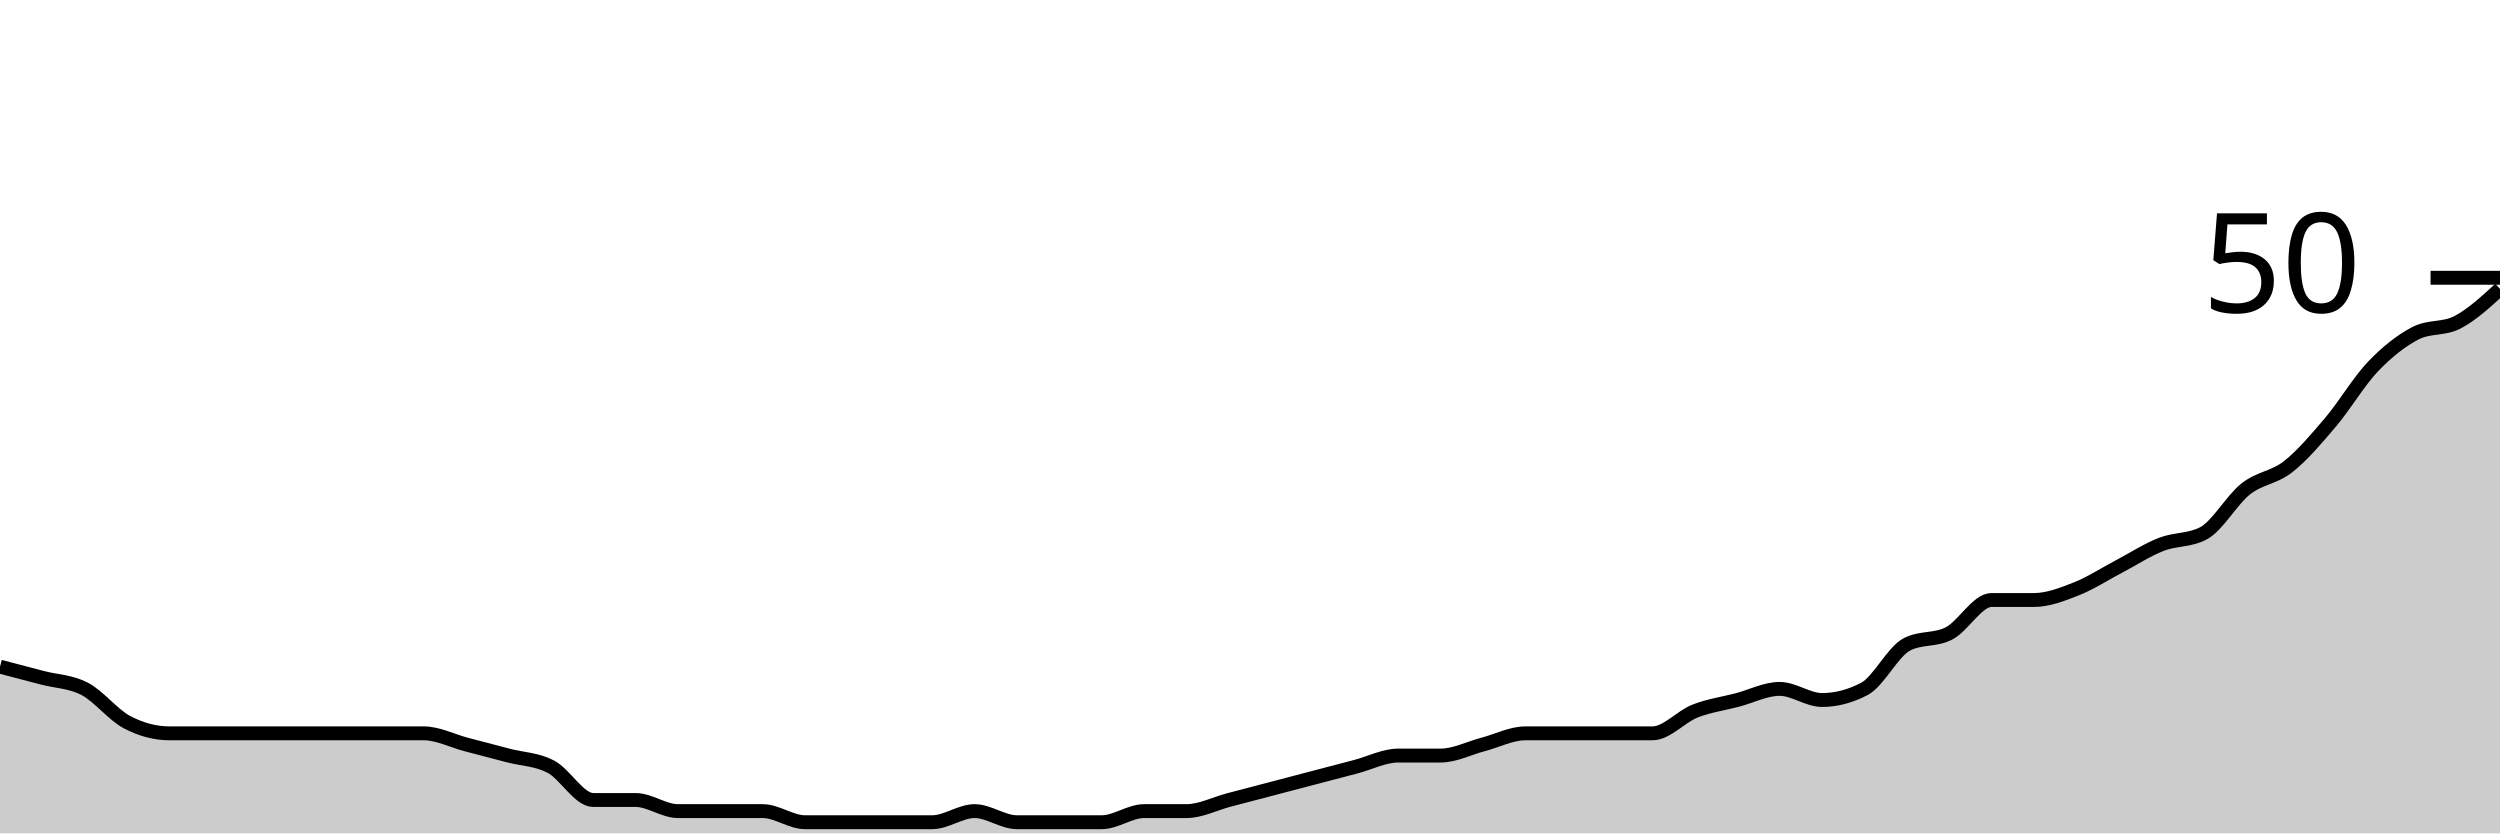
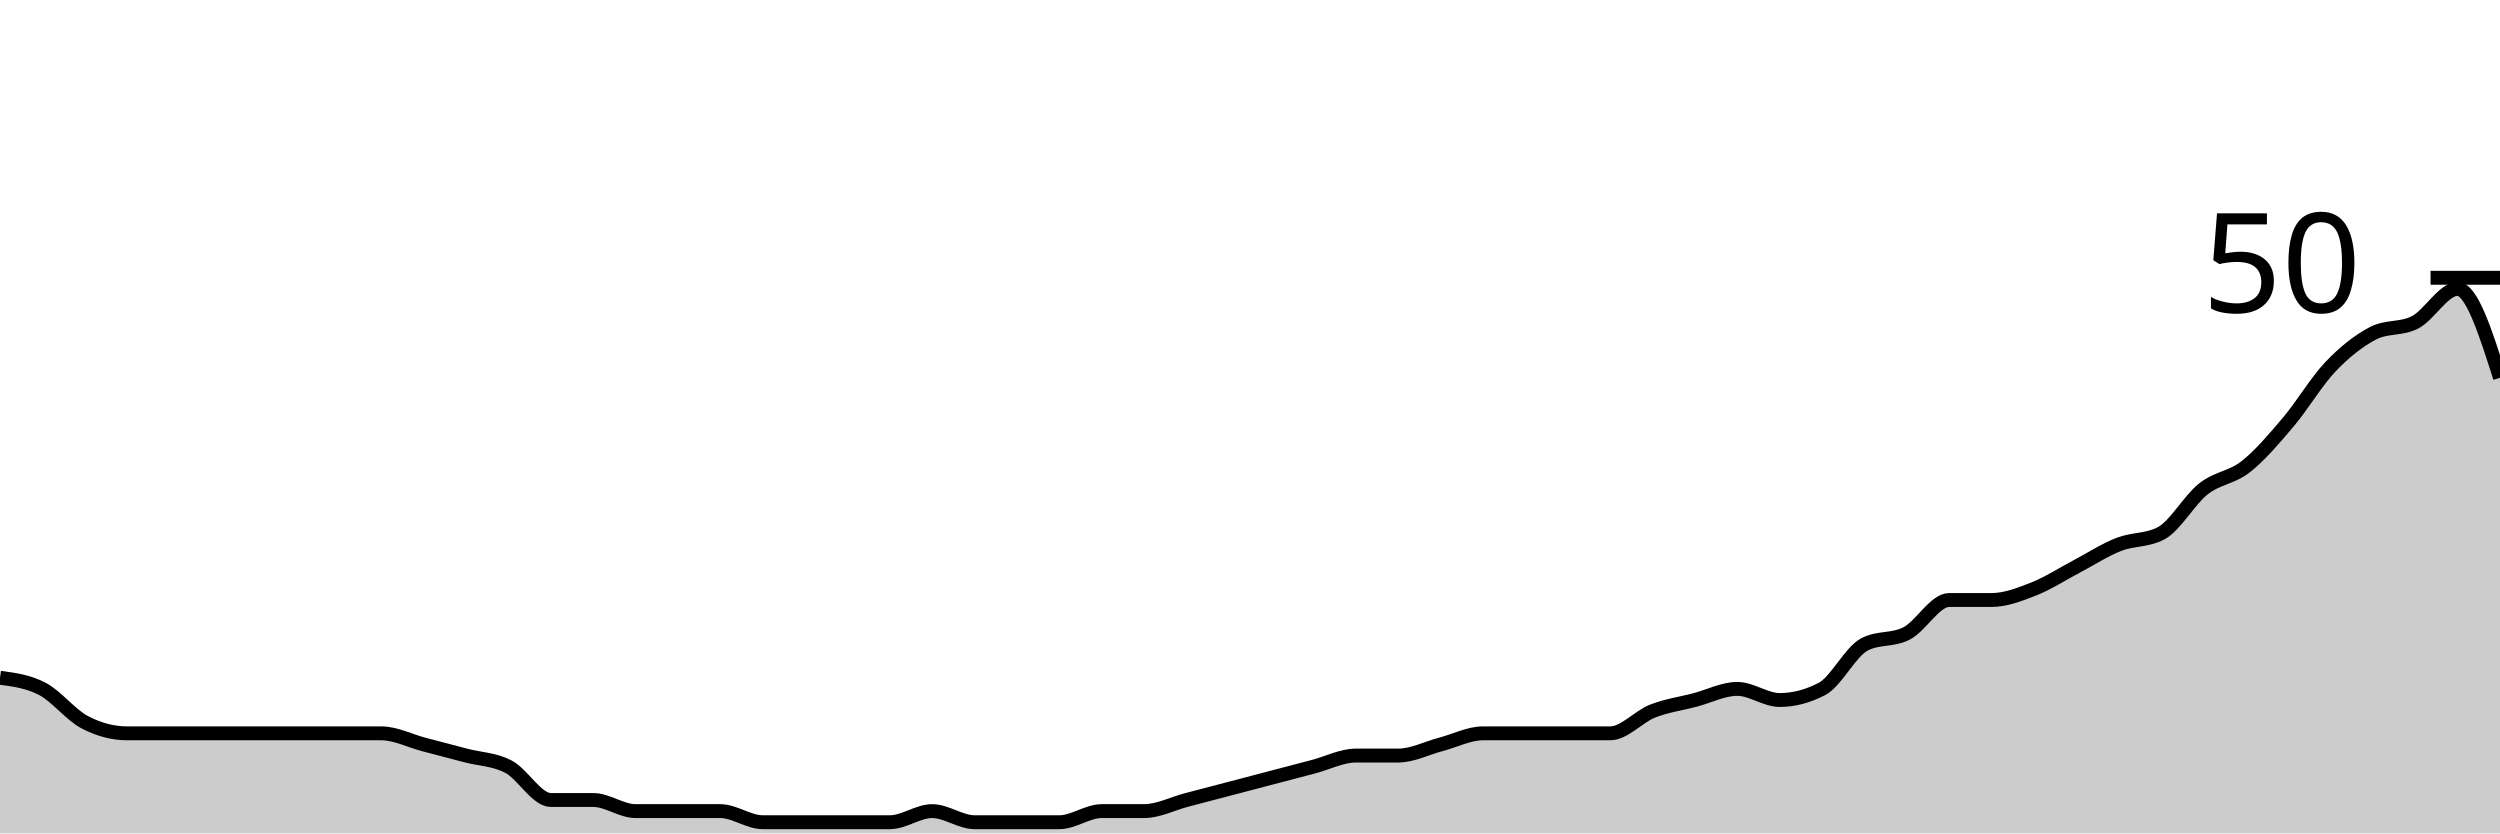
<svg xmlns="http://www.w3.org/2000/svg" viewBox="0 0 180 60">
  <g transform="translate(0,20)">
-     <path class="area" fill="rgba(0, 0, 0, 0.2)" d="M0,28C1.017,28.267,2.034,28.533,3.051,28.8C4.068,29.067,5.085,29.067,6.102,29.6C7.119,30.133,8.136,31.467,9.153,32C10.169,32.533,11.186,32.8,12.203,32.8C13.22,32.8,14.237,32.8,15.254,32.8C16.271,32.8,17.288,32.8,18.305,32.8C19.322,32.8,20.339,32.8,21.356,32.8C22.373,32.8,23.39,32.8,24.407,32.8C25.424,32.8,26.441,32.8,27.458,32.8C28.475,32.8,29.492,32.8,30.508,32.8C31.525,32.8,32.542,33.333,33.559,33.6C34.576,33.867,35.593,34.133,36.61,34.4C37.627,34.667,38.644,34.667,39.661,35.2C40.678,35.733,41.695,37.6,42.712,37.6C43.729,37.6,44.746,37.6,45.763,37.6C46.78,37.6,47.797,38.4,48.814,38.4C49.831,38.4,50.847,38.4,51.864,38.4C52.881,38.4,53.898,38.4,54.915,38.4C55.932,38.4,56.949,39.2,57.966,39.2C58.983,39.2,60,39.2,61.017,39.2C62.034,39.2,63.051,39.2,64.068,39.2C65.085,39.2,66.102,39.2,67.119,39.2C68.136,39.2,69.153,38.4,70.169,38.4C71.186,38.4,72.203,39.2,73.22,39.2C74.237,39.2,75.254,39.2,76.271,39.2C77.288,39.2,78.305,39.2,79.322,39.2C80.339,39.2,81.356,38.4,82.373,38.4C83.39,38.4,84.407,38.4,85.424,38.4C86.441,38.4,87.458,37.867,88.475,37.6C89.492,37.333,90.508,37.067,91.525,36.8C92.542,36.533,93.559,36.267,94.576,36C95.593,35.733,96.61,35.467,97.627,35.2C98.644,34.933,99.661,34.4,100.678,34.4C101.695,34.4,102.712,34.4,103.729,34.4C104.746,34.4,105.763,33.867,106.78,33.6C107.797,33.333,108.814,32.8,109.831,32.8C110.847,32.8,111.864,32.8,112.881,32.8C113.898,32.8,114.915,32.8,115.932,32.8C116.949,32.8,117.966,32.8,118.983,32.8C120,32.8,121.017,31.6,122.034,31.2C123.051,30.8,124.068,30.667,125.085,30.4C126.102,30.133,127.119,29.6,128.136,29.6C129.153,29.6,130.169,30.4,131.186,30.4C132.203,30.4,133.22,30.133,134.237,29.6C135.254,29.067,136.271,26.933,137.288,26.4C138.305,25.867,139.322,26.133,140.339,25.6C141.356,25.067,142.373,23.2,143.39,23.2C144.407,23.2,145.424,23.2,146.441,23.2C147.458,23.2,148.475,22.8,149.492,22.4C150.508,22,151.525,21.333,152.542,20.8C153.559,20.267,154.576,19.6,155.593,19.2C156.61,18.8,157.627,18.933,158.644,18.4C159.661,17.867,160.678,16,161.695,15.2C162.712,14.4,163.729,14.4,164.746,13.6C165.763,12.8,166.78,11.6,167.797,10.4C168.814,9.2,169.831,7.467,170.847,6.4C171.864,5.333,172.881,4.533,173.898,4C174.915,3.467,175.932,3.733,176.949,3.2C177.966,2.667,178.983,1.733,180,0.8L180,40C178.983,40,177.966,40,176.949,40C175.932,40,174.915,40,173.898,40C172.881,40,171.864,40,170.847,40C169.831,40,168.814,40,167.797,40C166.78,40,165.763,40,164.746,40C163.729,40,162.712,40,161.695,40C160.678,40,159.661,40,158.644,40C157.627,40,156.61,40,155.593,40C154.576,40,153.559,40,152.542,40C151.525,40,150.508,40,149.492,40C148.475,40,147.458,40,146.441,40C145.424,40,144.407,40,143.39,40C142.373,40,141.356,40,140.339,40C139.322,40,138.305,40,137.288,40C136.271,40,135.254,40,134.237,40C133.22,40,132.203,40,131.186,40C130.169,40,129.153,40,128.136,40C127.119,40,126.102,40,125.085,40C124.068,40,123.051,40,122.034,40C121.017,40,120,40,118.983,40C117.966,40,116.949,40,115.932,40C114.915,40,113.898,40,112.881,40C111.864,40,110.847,40,109.831,40C108.814,40,107.797,40,106.78,40C105.763,40,104.746,40,103.729,40C102.712,40,101.695,40,100.678,40C99.661,40,98.644,40,97.627,40C96.61,40,95.593,40,94.576,40C93.559,40,92.542,40,91.525,40C90.508,40,89.492,40,88.475,40C87.458,40,86.441,40,85.424,40C84.407,40,83.39,40,82.373,40C81.356,40,80.339,40,79.322,40C78.305,40,77.288,40,76.271,40C75.254,40,74.237,40,73.22,40C72.203,40,71.186,40,70.169,40C69.153,40,68.136,40,67.119,40C66.102,40,65.085,40,64.068,40C63.051,40,62.034,40,61.017,40C60,40,58.983,40,57.966,40C56.949,40,55.932,40,54.915,40C53.898,40,52.881,40,51.864,40C50.847,40,49.831,40,48.814,40C47.797,40,46.78,40,45.763,40C44.746,40,43.729,40,42.712,40C41.695,40,40.678,40,39.661,40C38.644,40,37.627,40,36.61,40C35.593,40,34.576,40,33.559,40C32.542,40,31.525,40,30.508,40C29.492,40,28.475,40,27.458,40C26.441,40,25.424,40,24.407,40C23.39,40,22.373,40,21.356,40C20.339,40,19.322,40,18.305,40C17.288,40,16.271,40,15.254,40C14.237,40,13.22,40,12.203,40C11.186,40,10.169,40,9.153,40C8.136,40,7.119,40,6.102,40C5.085,40,4.068,40,3.051,40C2.034,40,1.017,40,0,40Z" />
-     <path class="line" stroke="black" fill="none" d="M0,28C1.017,28.267,2.034,28.533,3.051,28.8C4.068,29.067,5.085,29.067,6.102,29.6C7.119,30.133,8.136,31.467,9.153,32C10.169,32.533,11.186,32.8,12.203,32.8C13.22,32.8,14.237,32.8,15.254,32.8C16.271,32.8,17.288,32.8,18.305,32.8C19.322,32.8,20.339,32.8,21.356,32.8C22.373,32.8,23.39,32.8,24.407,32.8C25.424,32.8,26.441,32.8,27.458,32.8C28.475,32.8,29.492,32.8,30.508,32.8C31.525,32.8,32.542,33.333,33.559,33.6C34.576,33.867,35.593,34.133,36.61,34.4C37.627,34.667,38.644,34.667,39.661,35.2C40.678,35.733,41.695,37.6,42.712,37.6C43.729,37.6,44.746,37.6,45.763,37.6C46.78,37.6,47.797,38.4,48.814,38.4C49.831,38.4,50.847,38.4,51.864,38.4C52.881,38.4,53.898,38.4,54.915,38.4C55.932,38.4,56.949,39.2,57.966,39.2C58.983,39.2,60,39.2,61.017,39.2C62.034,39.2,63.051,39.2,64.068,39.2C65.085,39.2,66.102,39.2,67.119,39.2C68.136,39.2,69.153,38.4,70.169,38.4C71.186,38.4,72.203,39.2,73.22,39.2C74.237,39.2,75.254,39.2,76.271,39.2C77.288,39.2,78.305,39.2,79.322,39.2C80.339,39.2,81.356,38.4,82.373,38.4C83.39,38.4,84.407,38.4,85.424,38.4C86.441,38.4,87.458,37.867,88.475,37.6C89.492,37.333,90.508,37.067,91.525,36.8C92.542,36.533,93.559,36.267,94.576,36C95.593,35.733,96.61,35.467,97.627,35.2C98.644,34.933,99.661,34.4,100.678,34.4C101.695,34.4,102.712,34.4,103.729,34.4C104.746,34.4,105.763,33.867,106.78,33.6C107.797,33.333,108.814,32.8,109.831,32.8C110.847,32.8,111.864,32.8,112.881,32.8C113.898,32.8,114.915,32.8,115.932,32.8C116.949,32.8,117.966,32.8,118.983,32.8C120,32.8,121.017,31.6,122.034,31.2C123.051,30.8,124.068,30.667,125.085,30.4C126.102,30.133,127.119,29.6,128.136,29.6C129.153,29.6,130.169,30.4,131.186,30.4C132.203,30.4,133.22,30.133,134.237,29.6C135.254,29.067,136.271,26.933,137.288,26.4C138.305,25.867,139.322,26.133,140.339,25.6C141.356,25.067,142.373,23.2,143.39,23.2C144.407,23.2,145.424,23.2,146.441,23.2C147.458,23.2,148.475,22.8,149.492,22.4C150.508,22,151.525,21.333,152.542,20.8C153.559,20.267,154.576,19.6,155.593,19.2C156.61,18.8,157.627,18.933,158.644,18.4C159.661,17.867,160.678,16,161.695,15.2C162.712,14.4,163.729,14.4,164.746,13.6C165.763,12.8,166.78,11.6,167.797,10.4C168.814,9.2,169.831,7.467,170.847,6.4C171.864,5.333,172.881,4.533,173.898,4C174.915,3.467,175.932,3.733,176.949,3.2C177.966,2.667,178.983,1.733,180,0.8" />
+     <path class="area" fill="rgba(0, 0, 0, 0.2)" d="M0,28.8C1.017,28.933,2.034,29.067,3.051,29.6C4.068,30.133,5.085,31.467,6.102,32C7.119,32.533,8.136,32.8,9.153,32.8C10.169,32.8,11.186,32.8,12.203,32.8C13.22,32.8,14.237,32.8,15.254,32.8C16.271,32.8,17.288,32.8,18.305,32.8C19.322,32.8,20.339,32.8,21.356,32.8C22.373,32.8,23.39,32.8,24.407,32.8C25.424,32.8,26.441,32.8,27.458,32.8C28.475,32.8,29.492,33.333,30.508,33.6C31.525,33.867,32.542,34.133,33.559,34.4C34.576,34.667,35.593,34.667,36.61,35.2C37.627,35.733,38.644,37.6,39.661,37.6C40.678,37.6,41.695,37.6,42.712,37.6C43.729,37.6,44.746,38.4,45.763,38.4C46.78,38.4,47.797,38.4,48.814,38.4C49.831,38.4,50.847,38.4,51.864,38.4C52.881,38.4,53.898,39.2,54.915,39.2C55.932,39.2,56.949,39.2,57.966,39.2C58.983,39.2,60,39.2,61.017,39.2C62.034,39.2,63.051,39.2,64.068,39.2C65.085,39.2,66.102,38.4,67.119,38.4C68.136,38.4,69.153,39.2,70.169,39.2C71.186,39.2,72.203,39.2,73.22,39.2C74.237,39.2,75.254,39.2,76.271,39.2C77.288,39.2,78.305,38.4,79.322,38.4C80.339,38.4,81.356,38.4,82.373,38.4C83.39,38.4,84.407,37.867,85.424,37.6C86.441,37.333,87.458,37.067,88.475,36.8C89.492,36.533,90.508,36.267,91.525,36C92.542,35.733,93.559,35.467,94.576,35.2C95.593,34.933,96.61,34.4,97.627,34.4C98.644,34.4,99.661,34.4,100.678,34.4C101.695,34.4,102.712,33.867,103.729,33.6C104.746,33.333,105.763,32.8,106.78,32.8C107.797,32.8,108.814,32.8,109.831,32.8C110.847,32.8,111.864,32.8,112.881,32.8C113.898,32.8,114.915,32.8,115.932,32.8C116.949,32.8,117.966,31.6,118.983,31.2C120,30.8,121.017,30.667,122.034,30.4C123.051,30.133,124.068,29.6,125.085,29.6C126.102,29.6,127.119,30.4,128.136,30.4C129.153,30.4,130.169,30.133,131.186,29.6C132.203,29.067,133.22,26.933,134.237,26.4C135.254,25.867,136.271,26.133,137.288,25.6C138.305,25.067,139.322,23.2,140.339,23.2C141.356,23.2,142.373,23.2,143.39,23.2C144.407,23.2,145.424,22.8,146.441,22.4C147.458,22,148.475,21.333,149.492,20.8C150.508,20.267,151.525,19.6,152.542,19.2C153.559,18.8,154.576,18.933,155.593,18.4C156.61,17.867,157.627,16,158.644,15.2C159.661,14.4,160.678,14.4,161.695,13.6C162.712,12.8,163.729,11.6,164.746,10.4C165.763,9.2,166.78,7.467,167.797,6.4C168.814,5.333,169.831,4.533,170.847,4C171.864,3.467,172.881,3.733,173.898,3.2C174.915,2.667,175.932,0.8,176.949,0.8C177.966,0.8,178.983,4,180,7.2L180,40C178.983,40,177.966,40,176.949,40C175.932,40,174.915,40,173.898,40C172.881,40,171.864,40,170.847,40C169.831,40,168.814,40,167.797,40C166.78,40,165.763,40,164.746,40C163.729,40,162.712,40,161.695,40C160.678,40,159.661,40,158.644,40C157.627,40,156.61,40,155.593,40C154.576,40,153.559,40,152.542,40C151.525,40,150.508,40,149.492,40C148.475,40,147.458,40,146.441,40C145.424,40,144.407,40,143.39,40C142.373,40,141.356,40,140.339,40C139.322,40,138.305,40,137.288,40C136.271,40,135.254,40,134.237,40C133.22,40,132.203,40,131.186,40C130.169,40,129.153,40,128.136,40C127.119,40,126.102,40,125.085,40C124.068,40,123.051,40,122.034,40C121.017,40,120,40,118.983,40C117.966,40,116.949,40,115.932,40C114.915,40,113.898,40,112.881,40C111.864,40,110.847,40,109.831,40C108.814,40,107.797,40,106.78,40C105.763,40,104.746,40,103.729,40C102.712,40,101.695,40,100.678,40C99.661,40,98.644,40,97.627,40C96.61,40,95.593,40,94.576,40C93.559,40,92.542,40,91.525,40C90.508,40,89.492,40,88.475,40C87.458,40,86.441,40,85.424,40C84.407,40,83.39,40,82.373,40C81.356,40,80.339,40,79.322,40C78.305,40,77.288,40,76.271,40C75.254,40,74.237,40,73.22,40C72.203,40,71.186,40,70.169,40C69.153,40,68.136,40,67.119,40C66.102,40,65.085,40,64.068,40C63.051,40,62.034,40,61.017,40C60,40,58.983,40,57.966,40C56.949,40,55.932,40,54.915,40C53.898,40,52.881,40,51.864,40C50.847,40,49.831,40,48.814,40C47.797,40,46.78,40,45.763,40C44.746,40,43.729,40,42.712,40C41.695,40,40.678,40,39.661,40C38.644,40,37.627,40,36.61,40C35.593,40,34.576,40,33.559,40C32.542,40,31.525,40,30.508,40C29.492,40,28.475,40,27.458,40C26.441,40,25.424,40,24.407,40C23.39,40,22.373,40,21.356,40C20.339,40,19.322,40,18.305,40C17.288,40,16.271,40,15.254,40C14.237,40,13.22,40,12.203,40C11.186,40,10.169,40,9.153,40C8.136,40,7.119,40,6.102,40C5.085,40,4.068,40,3.051,40C2.034,40,1.017,40,0,40Z" />
+     <path class="line" stroke="black" fill="none" d="M0,28.8C1.017,28.933,2.034,29.067,3.051,29.6C4.068,30.133,5.085,31.467,6.102,32C7.119,32.533,8.136,32.8,9.153,32.8C10.169,32.8,11.186,32.8,12.203,32.8C13.22,32.8,14.237,32.8,15.254,32.8C16.271,32.8,17.288,32.8,18.305,32.8C19.322,32.8,20.339,32.8,21.356,32.8C22.373,32.8,23.39,32.8,24.407,32.8C25.424,32.8,26.441,32.8,27.458,32.8C28.475,32.8,29.492,33.333,30.508,33.6C31.525,33.867,32.542,34.133,33.559,34.4C34.576,34.667,35.593,34.667,36.61,35.2C37.627,35.733,38.644,37.6,39.661,37.6C40.678,37.6,41.695,37.6,42.712,37.6C43.729,37.6,44.746,38.4,45.763,38.4C46.78,38.4,47.797,38.4,48.814,38.4C49.831,38.4,50.847,38.4,51.864,38.4C52.881,38.4,53.898,39.2,54.915,39.2C55.932,39.2,56.949,39.2,57.966,39.2C58.983,39.2,60,39.2,61.017,39.2C62.034,39.2,63.051,39.2,64.068,39.2C65.085,39.2,66.102,38.4,67.119,38.4C68.136,38.4,69.153,39.2,70.169,39.2C71.186,39.2,72.203,39.2,73.22,39.2C74.237,39.2,75.254,39.2,76.271,39.2C77.288,39.2,78.305,38.4,79.322,38.4C80.339,38.4,81.356,38.4,82.373,38.4C83.39,38.4,84.407,37.867,85.424,37.6C86.441,37.333,87.458,37.067,88.475,36.8C89.492,36.533,90.508,36.267,91.525,36C92.542,35.733,93.559,35.467,94.576,35.2C95.593,34.933,96.61,34.4,97.627,34.4C98.644,34.4,99.661,34.4,100.678,34.4C101.695,34.4,102.712,33.867,103.729,33.6C104.746,33.333,105.763,32.8,106.78,32.8C107.797,32.8,108.814,32.8,109.831,32.8C110.847,32.8,111.864,32.8,112.881,32.8C113.898,32.8,114.915,32.8,115.932,32.8C116.949,32.8,117.966,31.6,118.983,31.2C120,30.8,121.017,30.667,122.034,30.4C123.051,30.133,124.068,29.6,125.085,29.6C126.102,29.6,127.119,30.4,128.136,30.4C129.153,30.4,130.169,30.133,131.186,29.6C132.203,29.067,133.22,26.933,134.237,26.4C135.254,25.867,136.271,26.133,137.288,25.6C138.305,25.067,139.322,23.2,140.339,23.2C141.356,23.2,142.373,23.2,143.39,23.2C144.407,23.2,145.424,22.8,146.441,22.4C147.458,22,148.475,21.333,149.492,20.8C150.508,20.267,151.525,19.6,152.542,19.2C153.559,18.8,154.576,18.933,155.593,18.4C156.61,17.867,157.627,16,158.644,15.2C159.661,14.4,160.678,14.4,161.695,13.6C162.712,12.8,163.729,11.6,164.746,10.4C165.763,9.2,166.78,7.467,167.797,6.4C168.814,5.333,169.831,4.533,170.847,4C171.864,3.467,172.881,3.733,173.898,3.2C174.915,2.667,175.932,0.8,176.949,0.8C177.966,0.8,178.983,4,180,7.2" />
    <path class="axis-ceiling" stroke-width="1" stroke="black" fill="none" d="M175,0L180,0" />
    <text class="axis-ceiling-label" font-family="sans-serif" text-anchor="end" font-size="10px" x="170" y="2.5">50</text>
  </g>
</svg>
